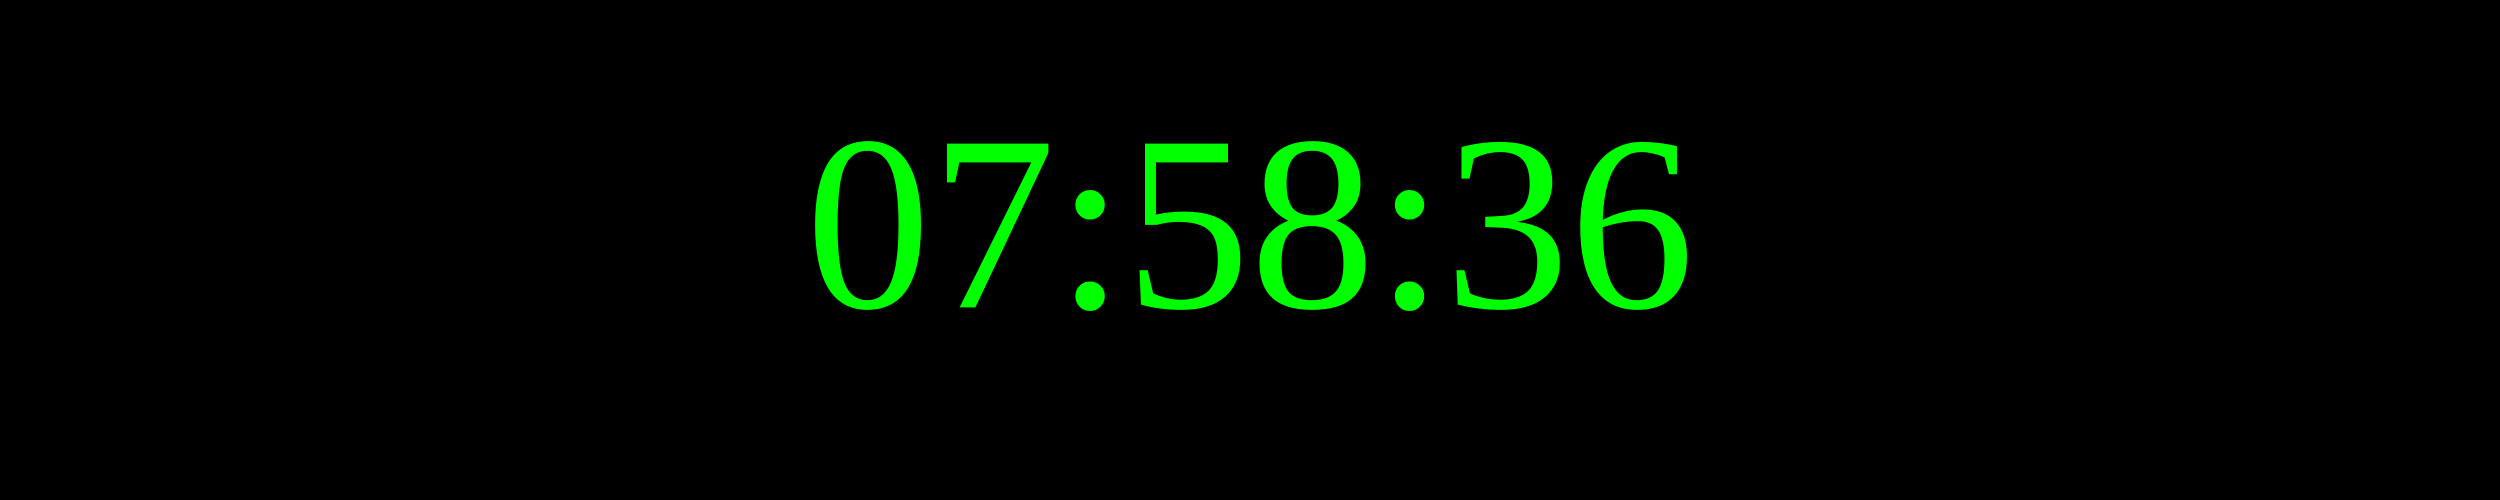
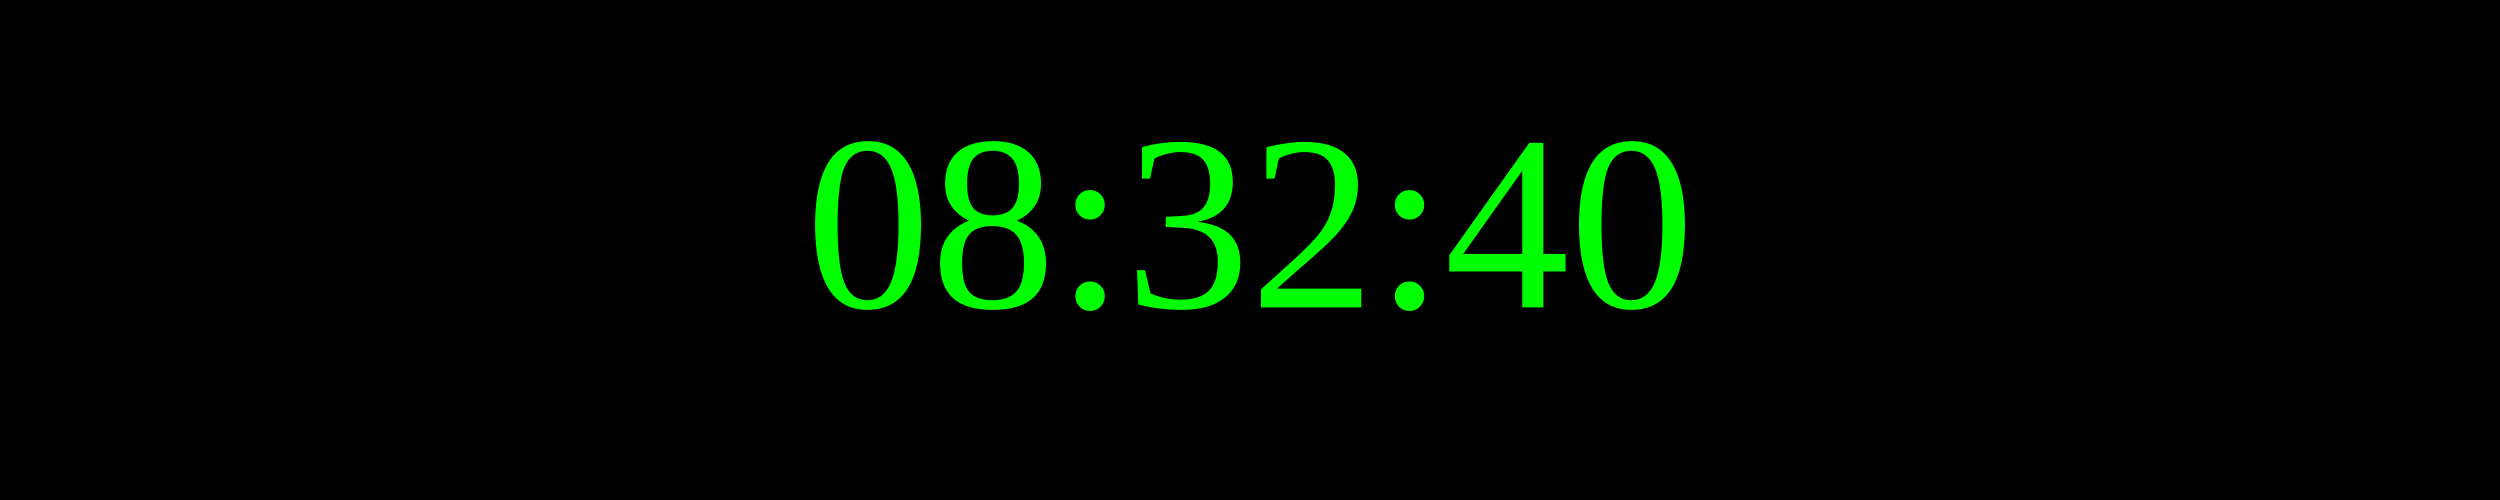
<svg xmlns="http://www.w3.org/2000/svg" width="250" height="50">
  <rect width="100%" height="100%" fill="black" />
  <text x="50%" y="50%" font-size="25" fill="lime" text-anchor="middle" dominant-baseline="middle">
- 07:58:36
+ 08:32:40
</text>
</svg>
